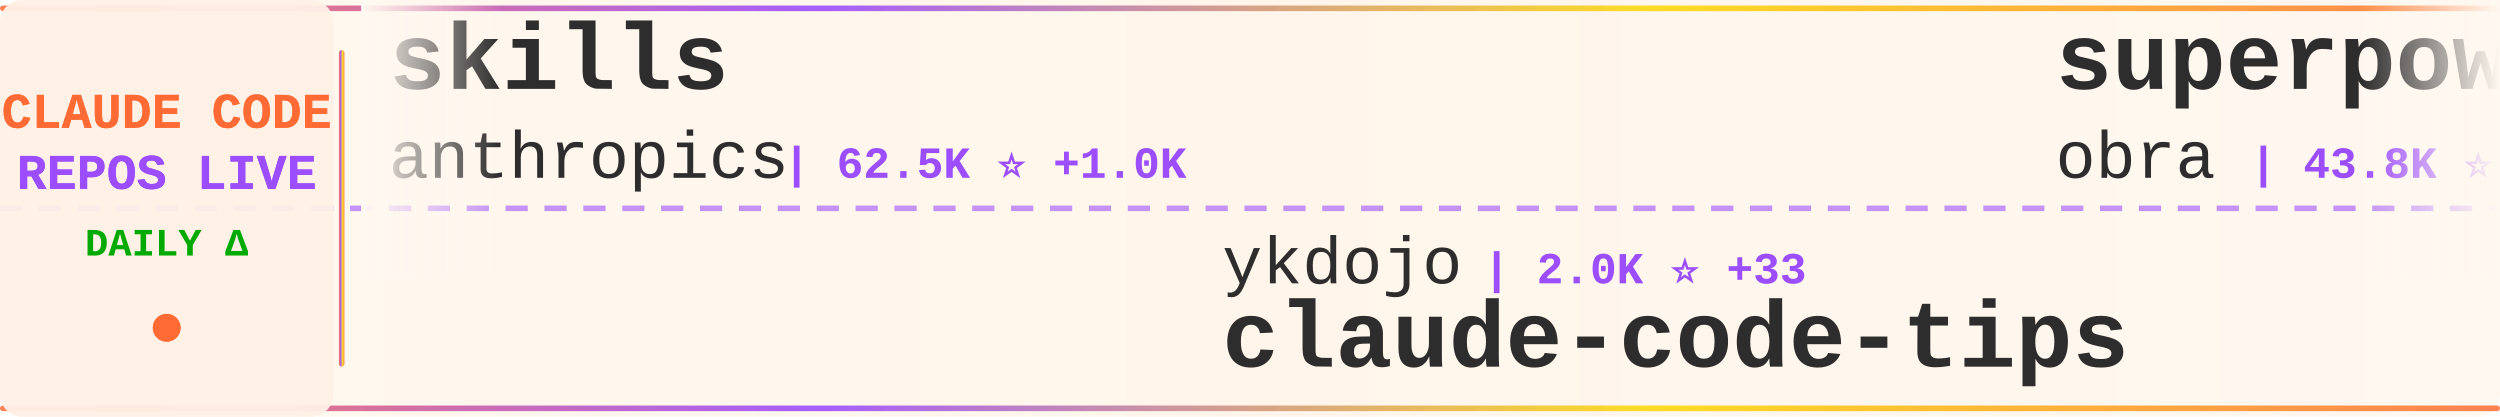
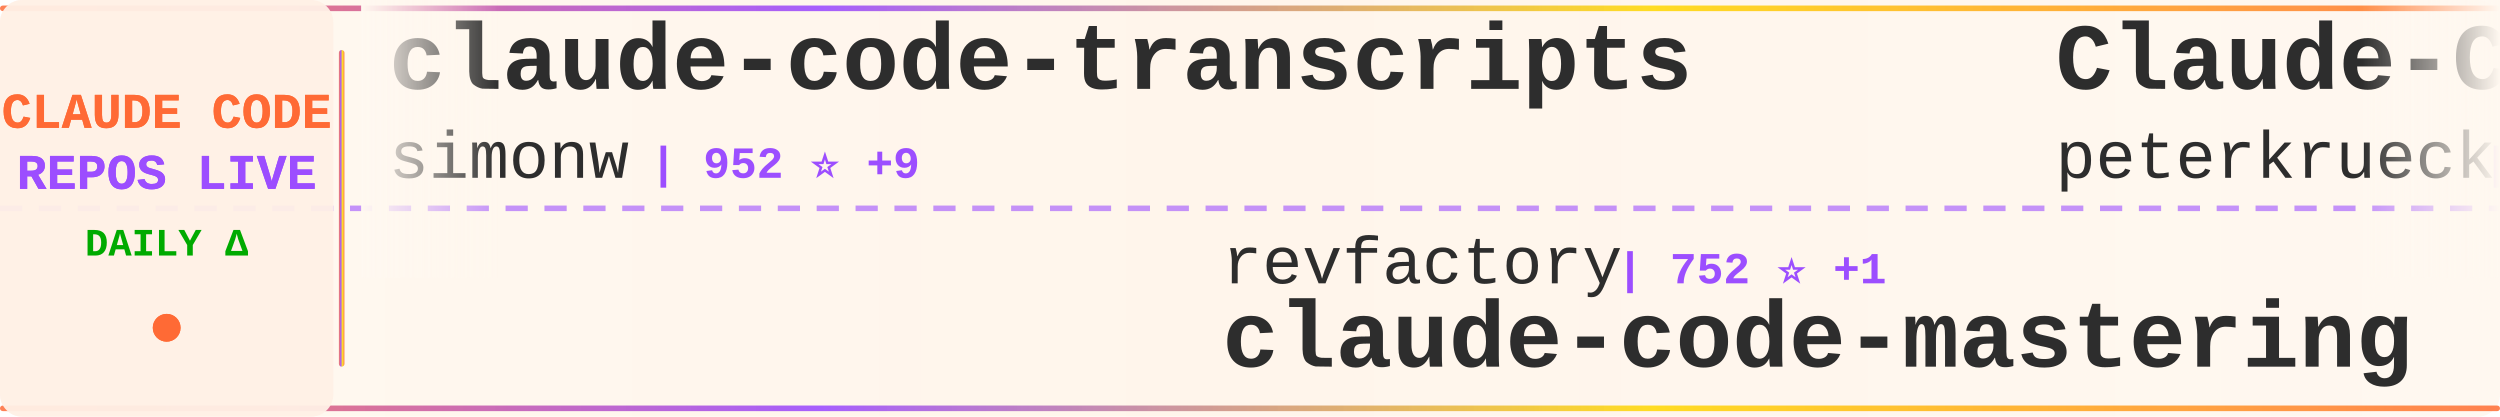
<svg xmlns="http://www.w3.org/2000/svg" width="900" height="150">
  <defs>
    <linearGradient id="tickerBg" x1="0%" y1="0%" x2="100%" y2="0%">
      <stop offset="0%" style="stop-color:#fff8f0;stop-opacity:0.98" />
      <stop offset="50%" style="stop-color:#fff5eb;stop-opacity:1" />
      <stop offset="100%" style="stop-color:#fff8f0;stop-opacity:0.98" />
    </linearGradient>
    <linearGradient id="borderGrad" x1="0%" y1="0%" x2="100%" y2="0%">
      <stop offset="0%" style="stop-color:#FF6B35;stop-opacity:0.85">
        <animate attributeName="stop-opacity" values="0.85;1;0.85" dur="2s" repeatCount="indefinite" />
      </stop>
      <stop offset="33%" style="stop-color:#9C4EFF;stop-opacity:0.9">
        <animate attributeName="stop-opacity" values="0.9;1;0.9" dur="2.2s" repeatCount="indefinite" />
      </stop>
      <stop offset="66%" style="stop-color:#FFD700;stop-opacity:0.85">
        <animate attributeName="stop-opacity" values="0.85;1;0.85" dur="1.8s" repeatCount="indefinite" />
      </stop>
      <stop offset="100%" style="stop-color:#FF6B35;stop-opacity:0.85">
        <animate attributeName="stop-opacity" values="0.85;1;0.85" dur="2s" repeatCount="indefinite" />
      </stop>
    </linearGradient>
    <filter id="textGlow">
      <feGaussianBlur stdDeviation="0.15" result="coloredBlur" />
      <feMerge>
        <feMergeNode in="coloredBlur" />
        <feMergeNode in="SourceGraphic" />
      </feMerge>
    </filter>
    <filter id="metricGlow">
      <feGaussianBlur stdDeviation="0.2" result="coloredBlur" />
      <feMerge>
        <feMergeNode in="coloredBlur" />
        <feMergeNode in="SourceGraphic" />
      </feMerge>
    </filter>
    <linearGradient id="leftFade" x1="0%" y1="0%" x2="100%" y2="0%">
      <stop offset="0%" style="stop-color:#fff8f0;stop-opacity:1" />
      <stop offset="100%" style="stop-color:#fff8f0;stop-opacity:0" />
    </linearGradient>
    <linearGradient id="rightFade" x1="0%" y1="0%" x2="100%" y2="0%">
      <stop offset="0%" style="stop-color:#fff8f0;stop-opacity:0" />
      <stop offset="100%" style="stop-color:#fff8f0;stop-opacity:1" />
    </linearGradient>
  </defs>
  <rect width="900" height="150" fill="url(#tickerBg)" rx="8" />
  <rect x="0" y="2" width="900" height="2" fill="url(#borderGrad)" rx="1" />
  <rect x="0" y="146" width="900" height="2" fill="url(#borderGrad)" rx="1" />
  <line x1="0" y1="75" x2="900" y2="75" stroke="#9C4EFF" stroke-width="2" stroke-dasharray="8 6" opacity="0.6" />
  <rect x="0" y="0" width="120" height="150" fill="#fff0e6" opacity="0.95" rx="8" />
  <text x="60" y="46" font-family="'Courier New', monospace" font-size="18" font-weight="bold" fill="#FF6B35" text-anchor="middle" filter="url(#textGlow)">
    CLAUDE CODE
  </text>
  <text x="60" y="68" font-family="'Courier New', monospace" font-size="18" font-weight="bold" fill="#9C4EFF" text-anchor="middle" filter="url(#textGlow)">
    REPOS LIVE
  </text>
  <text x="60" y="92" font-family="'Courier New', monospace" font-size="14" font-weight="bold" fill="#00aa00" text-anchor="middle">
    DAILY Δ
  </text>
  <circle cx="60" cy="118" r="5" fill="#FF6B35" filter="url(#metricGlow)">
    <animate attributeName="r" values="4;6;4" dur="1.5s" repeatCount="indefinite" />
    <animate attributeName="opacity" values="0.6;1;0.6" dur="1.5s" repeatCount="indefinite" />
  </circle>
  <rect x="122" y="18" width="2" height="114" fill="url(#borderGrad)" rx="1" />
  <clipPath id="tickerClip">
    <rect x="130" y="0" width="770" height="150" />
  </clipPath>
  <g clip-path="url(#tickerClip)">
    <g id="tickerItems">
      <animateTransform attributeName="transform" attributeType="XML" type="translate" from="0 0" to="-3000 0" dur="54s" repeatCount="indefinite" />
      <g transform="translate(0, 0)">
-         <text x="140" y="32" font-family="'Courier New', monospace" font-size="34" font-weight="bold" fill="#2d2d2d">skills</text>
-         <text x="140" y="64" font-family="'Courier New', monospace" font-size="24" font-weight="normal" fill="#2d2d2d" opacity="1.0">anthropics</text>
-         <text x="282" y="64" font-family="'Courier New', monospace" font-size="16" font-weight="bold" fill="#9C4EFF"> | 62.5K ⭐ +1.0K</text>
+         <text x="140" y="32" font-family="'Courier New', monospace" font-size="34" font-weight="bold" fill="#2d2d2d">claude-code-transcripts</text>
+         <text x="140" y="64" font-family="'Courier New', monospace" font-size="24" font-weight="normal" fill="#2d2d2d" opacity="1.0">simonw</text>
+         <text x="234" y="64" font-family="'Courier New', monospace" font-size="16" font-weight="bold" fill="#9C4EFF"> | 952 ⭐ +9</text>
      </g>
      <g transform="translate(300, 0)">
-         <text x="140" y="102" font-family="'Courier New', monospace" font-size="24" font-weight="normal" fill="#2d2d2d" opacity="1.0">ykdojo</text>
-         <text x="234" y="102" font-family="'Courier New', monospace" font-size="16" font-weight="bold" fill="#9C4EFF"> | 2.0K ⭐ +33</text>
-         <text x="140" y="132" font-family="'Courier New', monospace" font-size="34" font-weight="bold" fill="#2d2d2d">claude-code-tips</text>
+         <text x="140" y="102" font-family="'Courier New', monospace" font-size="24" font-weight="normal" fill="#2d2d2d" opacity="1.0">revfactory</text>
+         <text x="282" y="102" font-family="'Courier New', monospace" font-size="16" font-weight="bold" fill="#9C4EFF"> | 752 ⭐ +1</text>
+         <text x="140" y="132" font-family="'Courier New', monospace" font-size="34" font-weight="bold" fill="#2d2d2d">claude-code-mastering</text>
      </g>
      <g transform="translate(600, 0)">
-         <text x="140" y="32" font-family="'Courier New', monospace" font-size="34" font-weight="bold" fill="#2d2d2d">superpowers</text>
-         <text x="140" y="64" font-family="'Courier New', monospace" font-size="24" font-weight="normal" fill="#2d2d2d" opacity="1.0">obra</text>
-         <text x="210" y="64" font-family="'Courier New', monospace" font-size="16" font-weight="bold" fill="#9C4EFF"> | 43.8K ⭐ +947</text>
+         <text x="140" y="32" font-family="'Courier New', monospace" font-size="34" font-weight="bold" fill="#2d2d2d">Claude-Code-Development-...</text>
+         <text x="140" y="64" font-family="'Courier New', monospace" font-size="24" font-weight="normal" fill="#2d2d2d" opacity="1.0">peterkrueck</text>
+         <text x="294" y="64" font-family="'Courier New', monospace" font-size="16" font-weight="bold" fill="#9C4EFF"> | 1.3K ⭐</text>
      </g>
      <g transform="translate(900, 0)">
-         <text x="140" y="102" font-family="'Courier New', monospace" font-size="24" font-weight="normal" fill="#2d2d2d" opacity="1.0">farion1231</text>
-         <text x="282" y="102" font-family="'Courier New', monospace" font-size="16" font-weight="bold" fill="#9C4EFF"> | 15.9K ⭐ +255</text>
-         <text x="140" y="132" font-family="'Courier New', monospace" font-size="34" font-weight="bold" fill="#2d2d2d">cc-switch</text>
+         <text x="140" y="102" font-family="'Courier New', monospace" font-size="24" font-weight="normal" fill="#2d2d2d" opacity="1.0">kepano</text>
+         <text x="234" y="102" font-family="'Courier New', monospace" font-size="16" font-weight="bold" fill="#9C4EFF"> | 9.1K ⭐ +79</text>
+         <text x="140" y="132" font-family="'Courier New', monospace" font-size="34" font-weight="bold" fill="#2d2d2d">obsidian-skills</text>
      </g>
      <g transform="translate(1200, 0)">
-         <text x="140" y="32" font-family="'Courier New', monospace" font-size="34" font-weight="bold" fill="#2d2d2d">Claude-Code-Usage-Monito...</text>
-         <text x="140" y="64" font-family="'Courier New', monospace" font-size="24" font-weight="normal" fill="#2d2d2d" opacity="1.0">Maciek-roboblog</text>
-         <text x="342" y="64" font-family="'Courier New', monospace" font-size="16" font-weight="bold" fill="#9C4EFF"> | 6.4K ⭐ +8</text>
+         <text x="140" y="32" font-family="'Courier New', monospace" font-size="34" font-weight="bold" fill="#2d2d2d">claude_code_bridge</text>
+         <text x="140" y="64" font-family="'Courier New', monospace" font-size="24" font-weight="normal" fill="#2d2d2d" opacity="1.0">bfly123</text>
+         <text x="246" y="64" font-family="'Courier New', monospace" font-size="16" font-weight="bold" fill="#9C4EFF"> | 1.0K ⭐ +25</text>
      </g>
      <g transform="translate(1500, 0)">
-         <text x="140" y="102" font-family="'Courier New', monospace" font-size="24" font-weight="normal" fill="#2d2d2d" opacity="1.0">winfunc</text>
-         <text x="246" y="102" font-family="'Courier New', monospace" font-size="16" font-weight="bold" fill="#9C4EFF"> | 20.4K ⭐ +51</text>
-         <text x="140" y="132" font-family="'Courier New', monospace" font-size="34" font-weight="bold" fill="#2d2d2d">opcode</text>
+         <text x="140" y="102" font-family="'Courier New', monospace" font-size="24" font-weight="normal" fill="#2d2d2d" opacity="1.0">Yuyz0112</text>
+         <text x="258" y="102" font-family="'Courier New', monospace" font-size="16" font-weight="bold" fill="#9C4EFF"> | 2.1K ⭐ +5</text>
+         <text x="140" y="132" font-family="'Courier New', monospace" font-size="34" font-weight="bold" fill="#2d2d2d">claude-code-reverse</text>
      </g>
      <g transform="translate(1800, 0)">
-         <text x="140" y="32" font-family="'Courier New', monospace" font-size="34" font-weight="bold" fill="#2d2d2d">claude-code-plugins-plus...</text>
-         <text x="140" y="64" font-family="'Courier New', monospace" font-size="24" font-weight="normal" fill="#2d2d2d" opacity="1.0">jeremylongshore</text>
-         <text x="342" y="64" font-family="'Courier New', monospace" font-size="16" font-weight="bold" fill="#9C4EFF"> | 1.2K ⭐ +13</text>
+         <text x="140" y="32" font-family="'Courier New', monospace" font-size="34" font-weight="bold" fill="#2d2d2d">claude-code-hooks-master...</text>
+         <text x="140" y="64" font-family="'Courier New', monospace" font-size="24" font-weight="normal" fill="#2d2d2d" opacity="1.0">disler</text>
+         <text x="234" y="64" font-family="'Courier New', monospace" font-size="16" font-weight="bold" fill="#9C4EFF"> | 2.3K ⭐ +53</text>
      </g>
      <g transform="translate(2100, 0)">
-         <text x="140" y="102" font-family="'Courier New', monospace" font-size="24" font-weight="normal" fill="#2d2d2d" opacity="1.0">disler</text>
-         <text x="234" y="102" font-family="'Courier New', monospace" font-size="16" font-weight="bold" fill="#9C4EFF"> | 949 ⭐ +9</text>
-         <text x="140" y="132" font-family="'Courier New', monospace" font-size="34" font-weight="bold" fill="#2d2d2d">claude-code-hooks-multi-...</text>
+         <text x="140" y="102" font-family="'Courier New', monospace" font-size="24" font-weight="normal" fill="#2d2d2d" opacity="1.0">lst97</text>
+         <text x="222" y="102" font-family="'Courier New', monospace" font-size="16" font-weight="bold" fill="#9C4EFF"> | 1.4K ⭐ +4</text>
+         <text x="140" y="132" font-family="'Courier New', monospace" font-size="34" font-weight="bold" fill="#2d2d2d">claude-code-sub-agents</text>
      </g>
      <g transform="translate(2400, 0)">
-         <text x="140" y="32" font-family="'Courier New', monospace" font-size="34" font-weight="bold" fill="#2d2d2d">claude-code-hub</text>
-         <text x="140" y="64" font-family="'Courier New', monospace" font-size="24" font-weight="normal" fill="#2d2d2d" opacity="1.0">ding113</text>
-         <text x="246" y="64" font-family="'Courier New', monospace" font-size="16" font-weight="bold" fill="#9C4EFF"> | 1.3K ⭐ +21</text>
+         <text x="140" y="32" font-family="'Courier New', monospace" font-size="34" font-weight="bold" fill="#2d2d2d">claude-code</text>
+         <text x="140" y="64" font-family="'Courier New', monospace" font-size="24" font-weight="normal" fill="#2d2d2d" opacity="1.0">laravel</text>
+         <text x="246" y="64" font-family="'Courier New', monospace" font-size="16" font-weight="bold" fill="#9C4EFF"> | 476 ⭐ +2</text>
      </g>
      <g transform="translate(2700, 0)">
-         <text x="140" y="102" font-family="'Courier New', monospace" font-size="24" font-weight="normal" fill="#2d2d2d" opacity="1.0">coleam00</text>
-         <text x="258" y="102" font-family="'Courier New', monospace" font-size="16" font-weight="bold" fill="#9C4EFF"> | 12.3K ⭐ +8</text>
-         <text x="140" y="132" font-family="'Courier New', monospace" font-size="34" font-weight="bold" fill="#2d2d2d">context-engineering-intr...</text>
+         <text x="140" y="102" font-family="'Courier New', monospace" font-size="24" font-weight="normal" fill="#2d2d2d" opacity="1.0">alirezarezvani</text>
+         <text x="330" y="102" font-family="'Courier New', monospace" font-size="16" font-weight="bold" fill="#9C4EFF"> | 494 ⭐ +1</text>
+         <text x="140" y="132" font-family="'Courier New', monospace" font-size="34" font-weight="bold" fill="#2d2d2d">claude-code-tresor</text>
      </g>
      <g transform="translate(3000, 0)">
-         <text x="140" y="32" font-family="'Courier New', monospace" font-size="34" font-weight="bold" fill="#2d2d2d">skills</text>
-         <text x="140" y="64" font-family="'Courier New', monospace" font-size="24" font-weight="normal" fill="#2d2d2d" opacity="1.0">anthropics</text>
-         <text x="282" y="64" font-family="'Courier New', monospace" font-size="16" font-weight="bold" fill="#9C4EFF"> | 62.5K ⭐ +1.0K</text>
+         <text x="140" y="32" font-family="'Courier New', monospace" font-size="34" font-weight="bold" fill="#2d2d2d">claude-code-transcripts</text>
+         <text x="140" y="64" font-family="'Courier New', monospace" font-size="24" font-weight="normal" fill="#2d2d2d" opacity="1.0">simonw</text>
+         <text x="234" y="64" font-family="'Courier New', monospace" font-size="16" font-weight="bold" fill="#9C4EFF"> | 952 ⭐ +9</text>
      </g>
      <g transform="translate(3300, 0)">
-         <text x="140" y="102" font-family="'Courier New', monospace" font-size="24" font-weight="normal" fill="#2d2d2d" opacity="1.0">ykdojo</text>
-         <text x="234" y="102" font-family="'Courier New', monospace" font-size="16" font-weight="bold" fill="#9C4EFF"> | 2.0K ⭐ +33</text>
-         <text x="140" y="132" font-family="'Courier New', monospace" font-size="34" font-weight="bold" fill="#2d2d2d">claude-code-tips</text>
+         <text x="140" y="102" font-family="'Courier New', monospace" font-size="24" font-weight="normal" fill="#2d2d2d" opacity="1.0">revfactory</text>
+         <text x="282" y="102" font-family="'Courier New', monospace" font-size="16" font-weight="bold" fill="#9C4EFF"> | 752 ⭐ +1</text>
+         <text x="140" y="132" font-family="'Courier New', monospace" font-size="34" font-weight="bold" fill="#2d2d2d">claude-code-mastering</text>
      </g>
      <g transform="translate(3600, 0)">
-         <text x="140" y="32" font-family="'Courier New', monospace" font-size="34" font-weight="bold" fill="#2d2d2d">superpowers</text>
-         <text x="140" y="64" font-family="'Courier New', monospace" font-size="24" font-weight="normal" fill="#2d2d2d" opacity="1.0">obra</text>
-         <text x="210" y="64" font-family="'Courier New', monospace" font-size="16" font-weight="bold" fill="#9C4EFF"> | 43.8K ⭐ +947</text>
+         <text x="140" y="32" font-family="'Courier New', monospace" font-size="34" font-weight="bold" fill="#2d2d2d">Claude-Code-Development-...</text>
+         <text x="140" y="64" font-family="'Courier New', monospace" font-size="24" font-weight="normal" fill="#2d2d2d" opacity="1.0">peterkrueck</text>
+         <text x="294" y="64" font-family="'Courier New', monospace" font-size="16" font-weight="bold" fill="#9C4EFF"> | 1.3K ⭐</text>
      </g>
      <g transform="translate(3900, 0)">
-         <text x="140" y="102" font-family="'Courier New', monospace" font-size="24" font-weight="normal" fill="#2d2d2d" opacity="1.0">farion1231</text>
-         <text x="282" y="102" font-family="'Courier New', monospace" font-size="16" font-weight="bold" fill="#9C4EFF"> | 15.9K ⭐ +255</text>
-         <text x="140" y="132" font-family="'Courier New', monospace" font-size="34" font-weight="bold" fill="#2d2d2d">cc-switch</text>
+         <text x="140" y="102" font-family="'Courier New', monospace" font-size="24" font-weight="normal" fill="#2d2d2d" opacity="1.0">kepano</text>
+         <text x="234" y="102" font-family="'Courier New', monospace" font-size="16" font-weight="bold" fill="#9C4EFF"> | 9.1K ⭐ +79</text>
+         <text x="140" y="132" font-family="'Courier New', monospace" font-size="34" font-weight="bold" fill="#2d2d2d">obsidian-skills</text>
      </g>
    </g>
  </g>
  <rect x="130" y="0" width="50" height="100" fill="url(#leftFade)" />
  <rect x="850" y="0" width="50" height="100" fill="url(#rightFade)" />
</svg>
